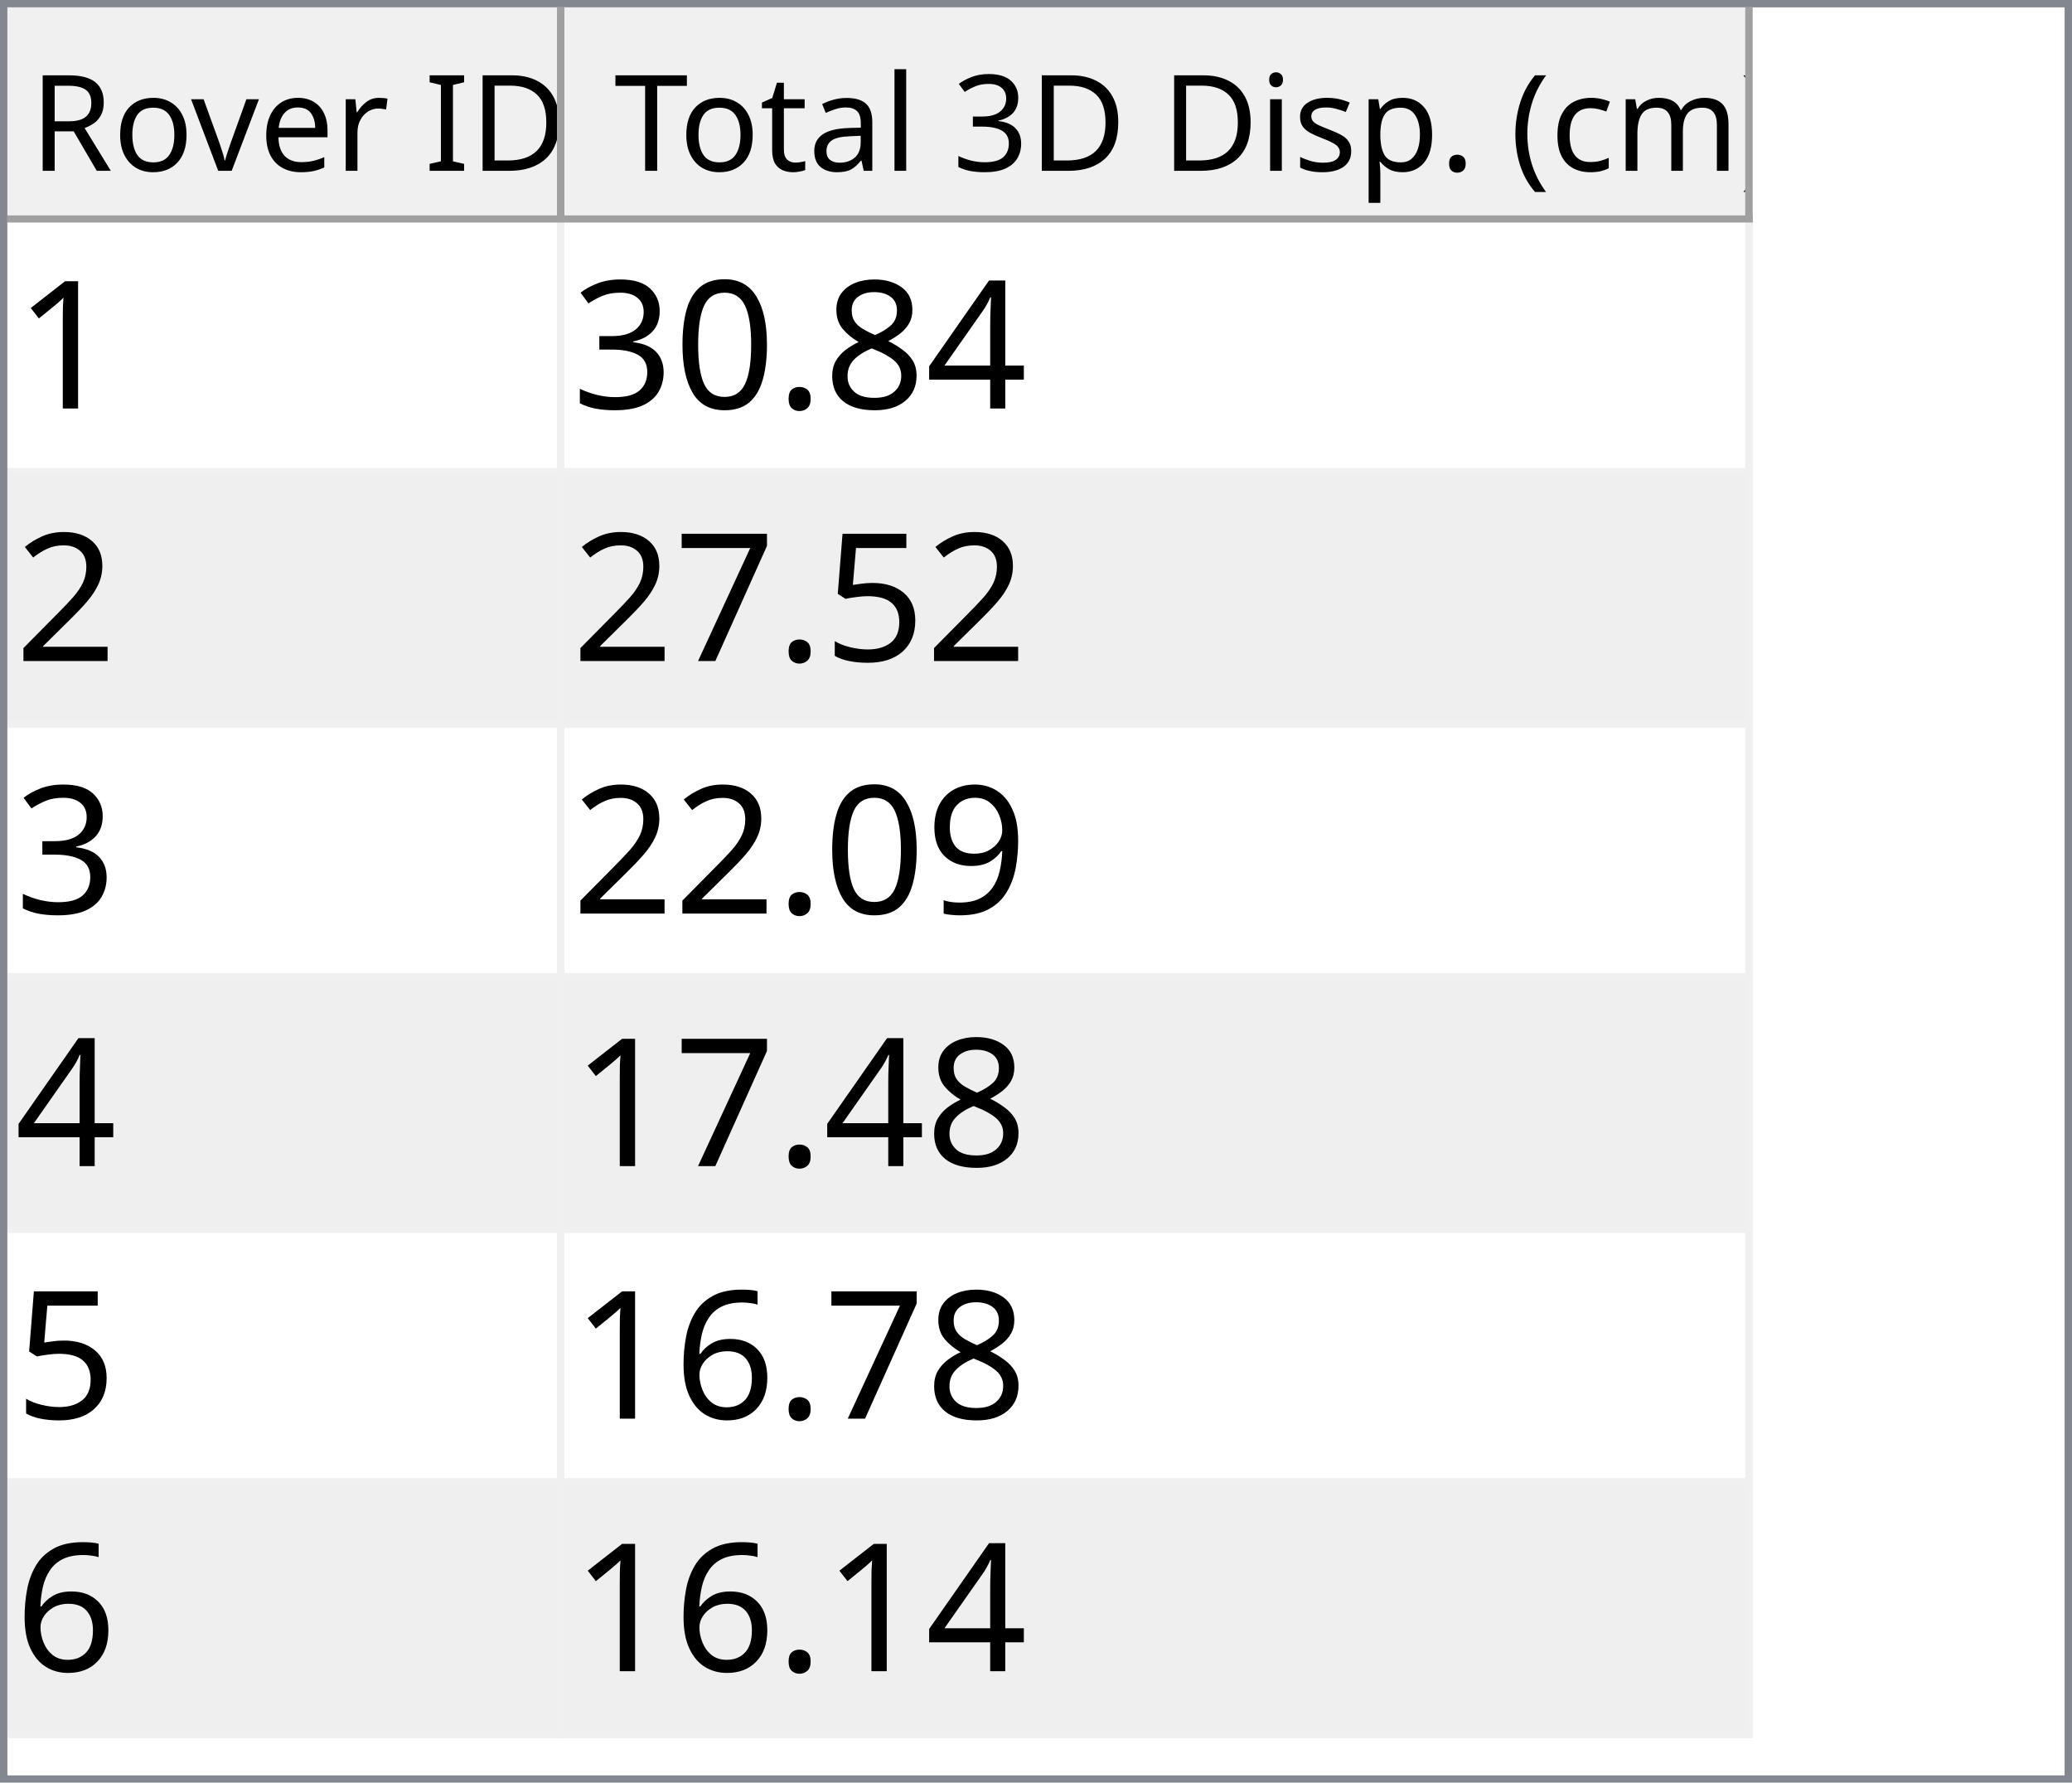
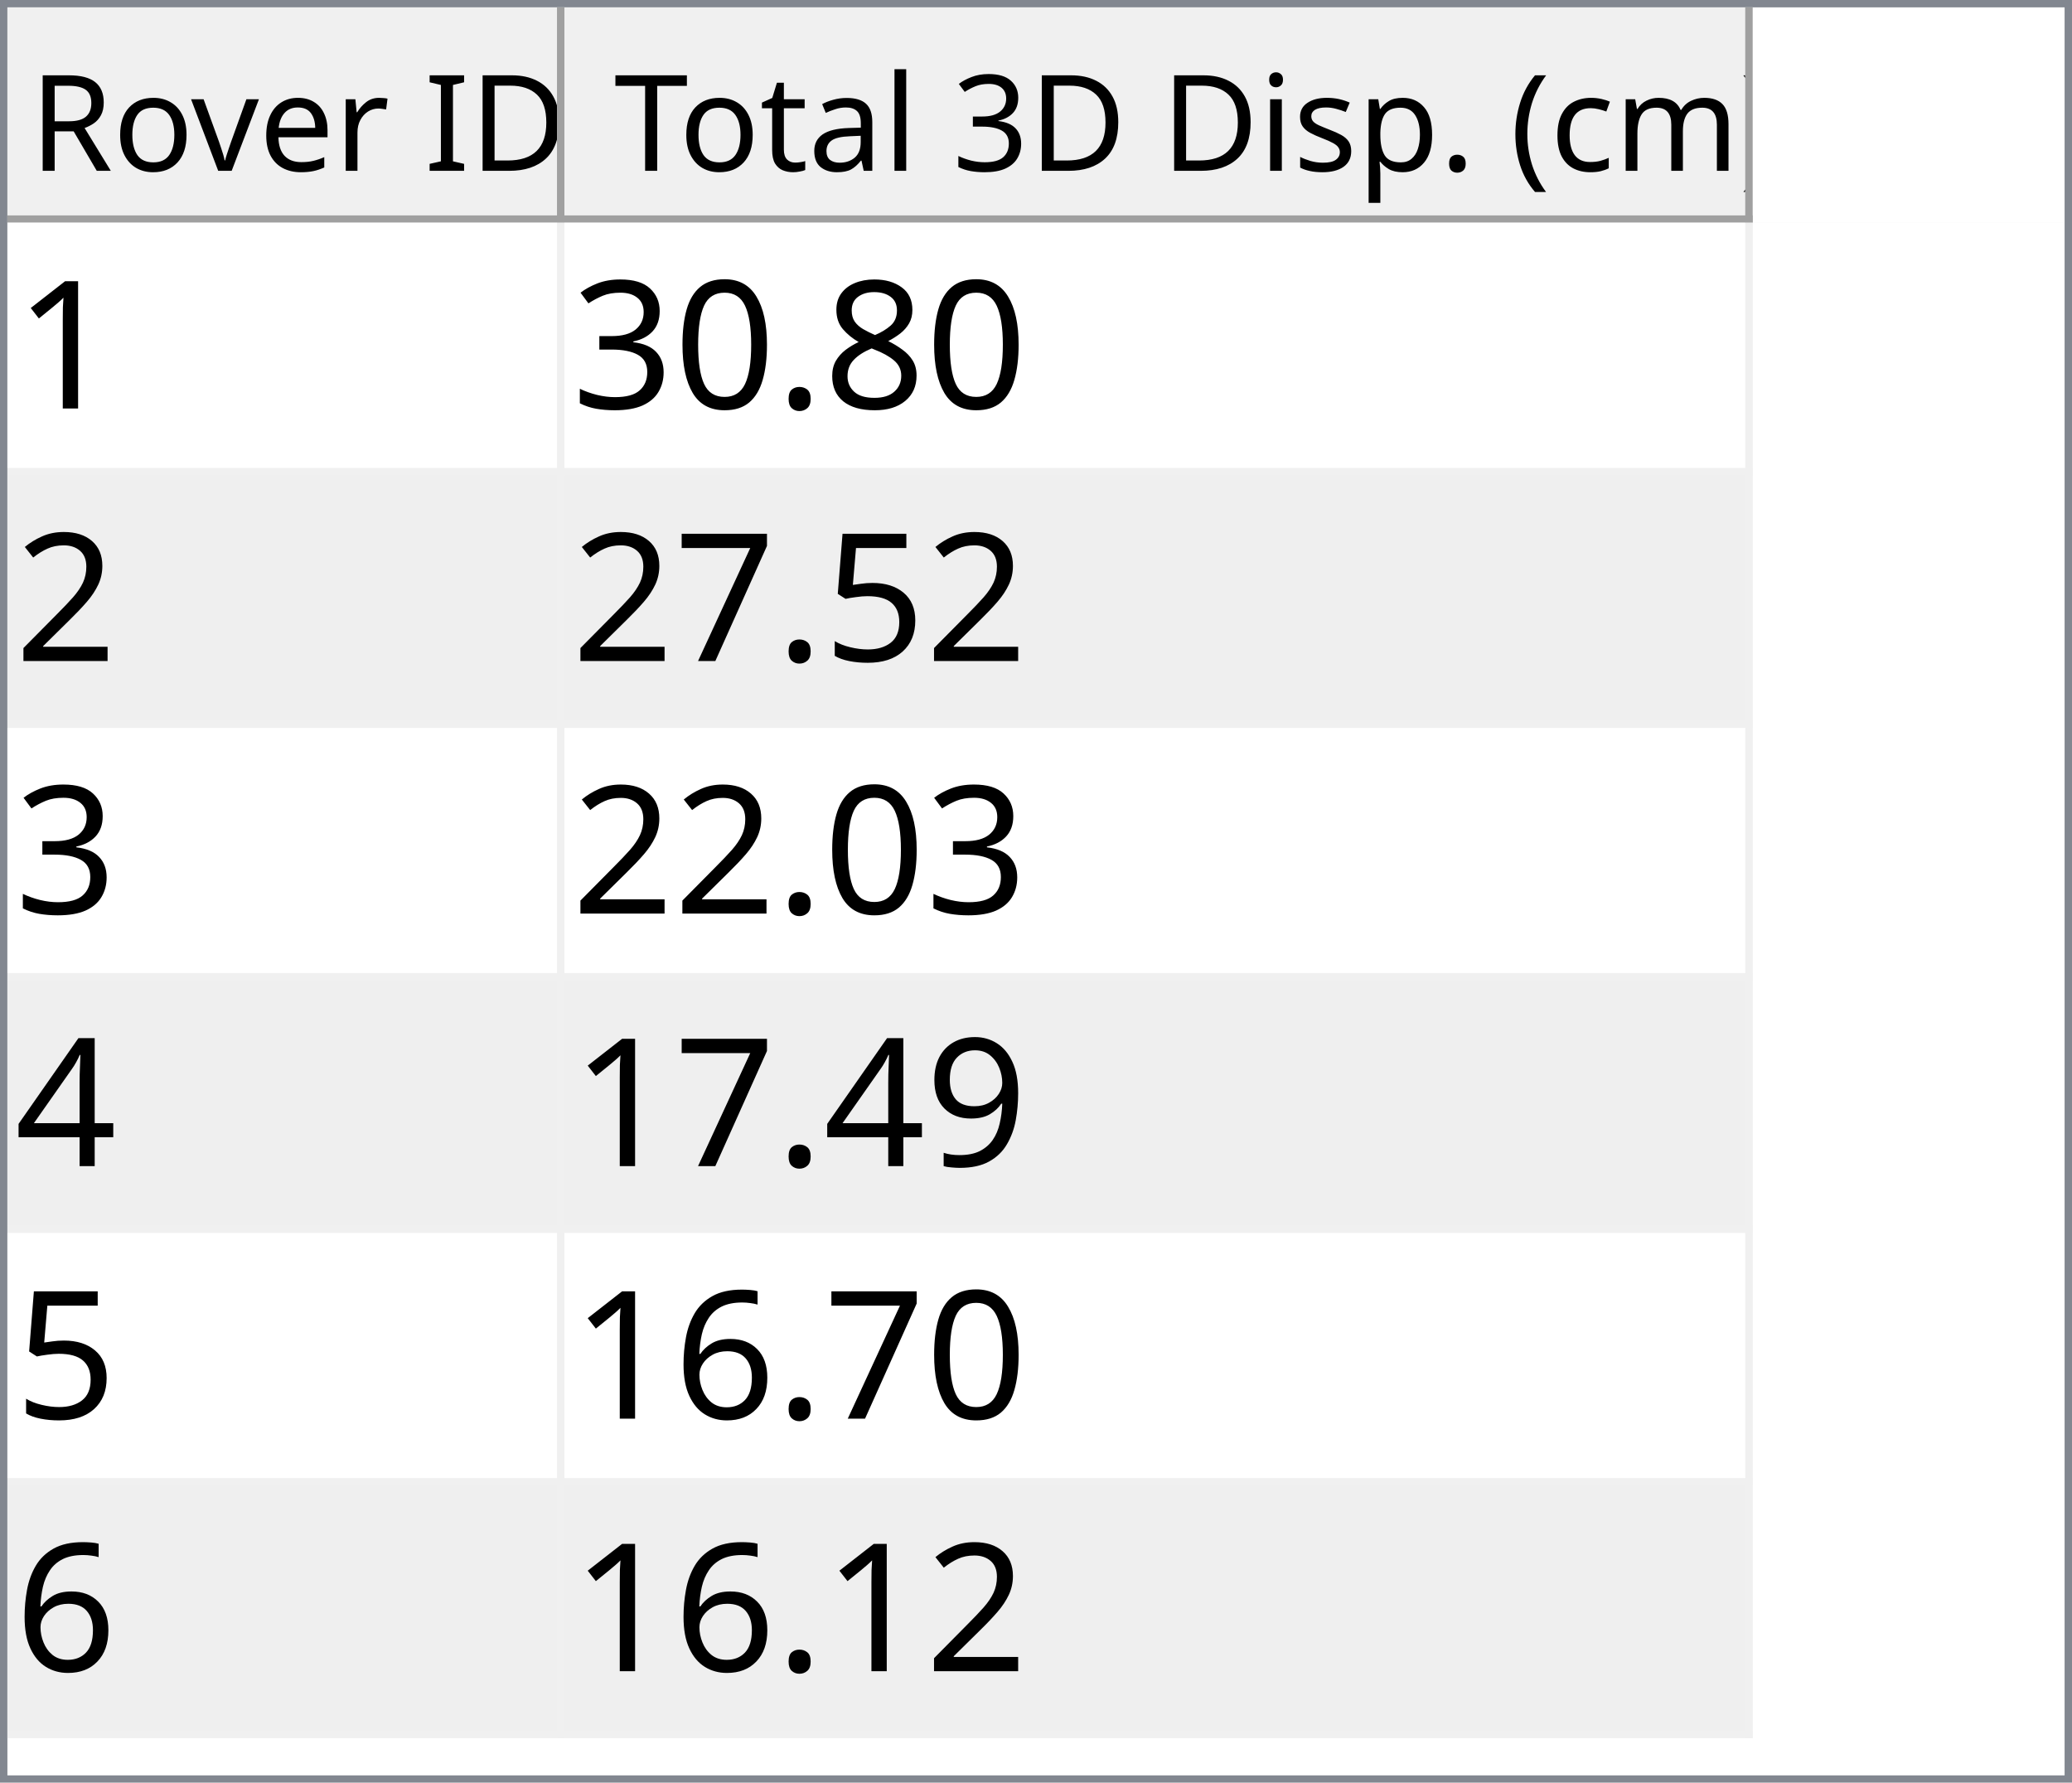
<svg xmlns="http://www.w3.org/2000/svg" style="fill-opacity:1; color-rendering:auto; color-interpolation:auto; text-rendering:auto; stroke:black; stroke-linecap:square; stroke-miterlimit:10; shape-rendering:auto; stroke-opacity:1; fill:black; stroke-dasharray:none; font-weight:normal; stroke-width:1; font-family:'Dialog'; font-style:normal; stroke-linejoin:miter; font-size:12px; stroke-dashoffset:0; image-rendering:auto;" width="279" height="240">
  <defs id="genericDefs" />
  <g>
    <defs id="defs1">
      <clipPath clipPathUnits="userSpaceOnUse" id="clipPath1">
        <path d="M0 0 L279 0 L279 240 L0 240 L0 0 Z" />
      </clipPath>
      <clipPath clipPathUnits="userSpaceOnUse" id="clipPath2">
        <path d="M0 0 L0 240 L279 240 L279 0 Z" />
      </clipPath>
      <clipPath clipPathUnits="userSpaceOnUse" id="clipPath3">
        <path d="M0 0 L0 29 L277 29 L277 0 Z" />
      </clipPath>
      <clipPath clipPathUnits="userSpaceOnUse" id="clipPath4">
        <path d="M0 0 L0 29 L75 29 L75 0 Z" />
      </clipPath>
      <clipPath clipPathUnits="userSpaceOnUse" id="clipPath5">
        <path d="M1 1 L1 28 L74 28 L74 1 Z" />
      </clipPath>
      <clipPath clipPathUnits="userSpaceOnUse" id="clipPath6">
        <path d="M0 0 L0 27 L73 27 L73 0 Z" />
      </clipPath>
      <clipPath clipPathUnits="userSpaceOnUse" id="clipPath7">
        <path d="M-0.5 -0.5 L-0.5 28.5 L74.5 28.5 L74.5 -0.5 Z" />
      </clipPath>
      <clipPath clipPathUnits="userSpaceOnUse" id="clipPath8">
        <path d="M0 0 L0 29 L160 29 L160 0 Z" />
      </clipPath>
      <clipPath clipPathUnits="userSpaceOnUse" id="clipPath9">
        <path d="M1 1 L1 28 L159 28 L159 1 Z" />
      </clipPath>
      <clipPath clipPathUnits="userSpaceOnUse" id="clipPath10">
        <path d="M0 0 L0 27 L158 27 L158 0 Z" />
      </clipPath>
      <clipPath clipPathUnits="userSpaceOnUse" id="clipPath11">
        <path d="M-0.5 -0.5 L-0.5 28.5 L159.5 28.5 L159.5 -0.5 Z" />
      </clipPath>
      <clipPath clipPathUnits="userSpaceOnUse" id="clipPath12">
        <path d="M0 0 L0 209 L277 209 L277 0 Z" />
      </clipPath>
      <clipPath clipPathUnits="userSpaceOnUse" id="clipPath13">
        <path d="M0 0 L0 204 L235 204 L235 0 Z" />
      </clipPath>
      <clipPath clipPathUnits="userSpaceOnUse" id="clipPath14">
        <path d="M-0.5 -0.5 L-0.5 203.5 L234.5 203.5 L234.5 -0.5 Z" />
      </clipPath>
      <clipPath clipPathUnits="userSpaceOnUse" id="clipPath15">
        <path d="M0 0 L0 33 L74 33 L74 0 Z" />
      </clipPath>
      <clipPath clipPathUnits="userSpaceOnUse" id="clipPath16">
        <path d="M0 0 L0 33 L159 33 L159 0 Z" />
      </clipPath>
      <font horiz-adv-x="64.551" id="font1">
        <font-face ascent="107.91" descent="25.098" units-per-em="100" style="font-style:normal; font-family:Segoe UI; font-weight:normal;" />
        <missing-glyph horiz-adv-x="64.551" d="M8.109 0 L8.109 68.266 L56.453 68.266 L56.453 0 L8.109 0 ZM15.328 7.234 L49.219 7.234 L49.219 61.031 L15.328 61.031 L15.328 7.234 Z" />
        <glyph unicode="D" horiz-adv-x="70.117" d="M9.188 0 L9.188 70.016 L28.516 70.016 Q65.531 70.016 65.531 35.891 Q65.531 19.672 55.25 9.836 Q44.969 0 27.734 0 L9.188 0 ZM17.391 62.594 L17.391 7.422 L27.828 7.422 Q41.609 7.422 49.273 14.797 Q56.938 22.172 56.938 35.688 Q56.938 62.594 28.328 62.594 L17.391 62.594 Z" />
        <glyph unicode="I" horiz-adv-x="26.611" d="M17.391 0 L9.188 0 L9.188 70.016 L17.391 70.016 L17.391 0 Z" />
        <glyph unicode=" " horiz-adv-x="27.393" d="" />
        <glyph unicode="r" horiz-adv-x="34.766" d="M34.188 41.891 Q32.078 43.5 28.125 43.5 Q23 43.5 19.555 38.672 Q16.109 33.844 16.109 25.484 L16.109 0 L8.109 0 L8.109 50 L16.109 50 L16.109 39.703 L16.312 39.703 Q18.016 44.969 21.531 47.922 Q25.047 50.875 29.391 50.875 Q32.516 50.875 34.188 50.203 L34.188 41.891 Z" />
        <glyph unicode="e" horiz-adv-x="52.295" d="M48.297 23 L12.984 23 Q13.188 14.656 17.484 10.109 Q21.781 5.562 29.297 5.562 Q37.75 5.562 44.828 11.141 L44.828 3.609 Q38.234 -1.172 27.391 -1.172 Q16.797 -1.172 10.742 5.641 Q4.688 12.453 4.688 24.812 Q4.688 36.469 11.305 43.82 Q17.922 51.172 27.734 51.172 Q37.547 51.172 42.922 44.828 Q48.297 38.484 48.297 27.203 L48.297 23 ZM40.094 29.781 Q40.047 36.719 36.75 40.578 Q33.453 44.438 27.594 44.438 Q21.922 44.438 17.969 40.383 Q14.016 36.328 13.094 29.781 L40.094 29.781 Z" />
        <glyph unicode="v" horiz-adv-x="47.9" d="M47.406 50 L27.484 0 L19.625 0 L0.688 50 L9.469 50 L22.172 13.672 Q23.578 9.672 23.922 6.688 L24.125 6.688 Q24.609 10.453 25.688 13.484 L38.969 50 L47.406 50 Z" />
        <glyph unicode="o" horiz-adv-x="58.594" d="M29 -1.172 Q17.922 -1.172 11.305 5.836 Q4.688 12.844 4.688 24.422 Q4.688 37.016 11.57 44.094 Q18.453 51.172 30.172 51.172 Q41.359 51.172 47.633 44.289 Q53.906 37.406 53.906 25.203 Q53.906 13.234 47.141 6.031 Q40.375 -1.172 29 -1.172 ZM29.594 44.438 Q21.875 44.438 17.383 39.188 Q12.891 33.938 12.891 24.703 Q12.891 15.828 17.43 10.695 Q21.969 5.562 29.594 5.562 Q37.359 5.562 41.531 10.594 Q45.703 15.625 45.703 24.906 Q45.703 34.281 41.531 39.359 Q37.359 44.438 29.594 44.438 Z" />
        <glyph unicode="R" horiz-adv-x="59.814" d="M59.375 0 L49.609 0 L37.891 19.625 Q36.281 22.359 34.766 24.289 Q33.25 26.219 31.664 27.438 Q30.078 28.656 28.25 29.219 Q26.422 29.781 24.125 29.781 L17.391 29.781 L17.391 0 L9.188 0 L9.188 70.016 L30.078 70.016 Q34.672 70.016 38.555 68.867 Q42.438 67.719 45.289 65.375 Q48.141 63.031 49.758 59.547 Q51.375 56.062 51.375 51.375 Q51.375 47.703 50.273 44.656 Q49.172 41.609 47.148 39.211 Q45.125 36.812 42.266 35.133 Q39.406 33.453 35.844 32.516 L35.844 32.328 Q37.594 31.547 38.891 30.547 Q40.188 29.547 41.359 28.18 Q42.531 26.812 43.68 25.078 Q44.828 23.344 46.234 21.047 L59.375 0 ZM17.391 62.594 L17.391 37.203 L28.516 37.203 Q31.594 37.203 34.203 38.133 Q36.812 39.062 38.719 40.797 Q40.625 42.531 41.703 45.047 Q42.781 47.562 42.781 50.688 Q42.781 56.297 39.141 59.445 Q35.5 62.594 28.609 62.594 L17.391 62.594 Z" />
        <glyph unicode=")" horiz-adv-x="30.176" d="M8.297 -15.922 L1.172 -15.922 Q16.406 2.344 16.406 26.812 Q16.406 51.469 1.078 70.016 L8.297 70.016 Q23.531 52.156 23.531 26.703 Q23.531 1.375 8.297 -15.922 Z" />
        <glyph unicode="m" horiz-adv-x="86.133" d="M79.109 0 L71.094 0 L71.094 28.719 Q71.094 37.016 68.531 40.727 Q65.969 44.438 59.906 44.438 Q54.781 44.438 51.195 39.75 Q47.609 35.062 47.609 28.516 L47.609 0 L39.594 0 L39.594 29.688 Q39.594 44.438 28.219 44.438 Q22.953 44.438 19.531 40.016 Q16.109 35.594 16.109 28.516 L16.109 0 L8.109 0 L8.109 50 L16.109 50 L16.109 42.094 L16.312 42.094 Q21.625 51.172 31.844 51.172 Q36.969 51.172 40.773 48.312 Q44.578 45.453 46 40.828 Q51.562 51.172 62.594 51.172 Q79.109 51.172 79.109 30.812 L79.109 0 Z" />
        <glyph unicode="c" horiz-adv-x="46.191" d="M42.188 2.297 Q36.422 -1.172 28.516 -1.172 Q17.828 -1.172 11.258 5.789 Q4.688 12.75 4.688 23.828 Q4.688 36.188 11.766 43.68 Q18.844 51.172 30.672 51.172 Q37.25 51.172 42.281 48.734 L42.281 40.531 Q36.719 44.438 30.375 44.438 Q22.703 44.438 17.797 38.945 Q12.891 33.453 12.891 24.516 Q12.891 15.719 17.508 10.641 Q22.125 5.562 29.891 5.562 Q36.422 5.562 42.188 9.906 L42.188 2.297 Z" />
        <glyph unicode="(" horiz-adv-x="30.176" d="M29.109 -15.922 L21.969 -15.922 Q6.844 1.375 6.844 26.703 Q6.844 52.156 21.969 70.016 L29.203 70.016 Q13.875 51.469 13.875 26.812 Q13.875 2.344 29.109 -15.922 Z" />
        <glyph unicode="." horiz-adv-x="21.68" d="M10.891 -1.078 Q8.641 -1.078 7.055 0.539 Q5.469 2.156 5.469 4.391 Q5.469 6.641 7.055 8.273 Q8.641 9.906 10.891 9.906 Q13.188 9.906 14.797 8.273 Q16.406 6.641 16.406 4.391 Q16.406 2.156 14.797 0.539 Q13.188 -1.078 10.891 -1.078 Z" />
        <glyph unicode="p" horiz-adv-x="58.789" d="M16.312 7.234 L16.109 7.234 L16.109 -23 L8.109 -23 L8.109 50 L16.109 50 L16.109 41.219 L16.312 41.219 Q22.219 51.172 33.594 51.172 Q43.266 51.172 48.688 44.461 Q54.109 37.75 54.109 26.469 Q54.109 13.922 48 6.375 Q41.891 -1.172 31.297 -1.172 Q21.578 -1.172 16.312 7.234 ZM16.109 27.391 L16.109 20.406 Q16.109 14.203 20.141 9.883 Q24.172 5.562 30.375 5.562 Q37.641 5.562 41.773 11.133 Q45.906 16.703 45.906 26.609 Q45.906 34.969 42.047 39.703 Q38.188 44.438 31.594 44.438 Q24.609 44.438 20.359 39.578 Q16.109 34.719 16.109 27.391 Z" />
        <glyph unicode="s" horiz-adv-x="42.432" d="M5.078 1.812 L5.078 10.406 Q11.625 5.562 19.484 5.562 Q30.031 5.562 30.031 12.594 Q30.031 14.594 29.125 15.992 Q28.219 17.391 26.68 18.461 Q25.141 19.531 23.07 20.383 Q21 21.234 18.609 22.172 Q15.281 23.484 12.766 24.828 Q10.25 26.172 8.57 27.859 Q6.891 29.547 6.031 31.695 Q5.172 33.844 5.172 36.719 Q5.172 40.234 6.789 42.945 Q8.406 45.656 11.086 47.484 Q13.766 49.312 17.211 50.242 Q20.656 51.172 24.312 51.172 Q30.812 51.172 35.938 48.922 L35.938 40.828 Q30.422 44.438 23.25 44.438 Q21 44.438 19.195 43.922 Q17.391 43.406 16.094 42.477 Q14.797 41.547 14.086 40.258 Q13.375 38.969 13.375 37.406 Q13.375 35.453 14.086 34.133 Q14.797 32.812 16.164 31.789 Q17.531 30.766 19.484 29.938 Q21.438 29.109 23.922 28.125 Q27.25 26.859 29.883 25.516 Q32.516 24.172 34.375 22.484 Q36.234 20.797 37.234 18.602 Q38.234 16.406 38.234 13.375 Q38.234 9.672 36.602 6.938 Q34.969 4.203 32.234 2.398 Q29.5 0.594 25.93 -0.289 Q22.359 -1.172 18.453 -1.172 Q10.75 -1.172 5.078 1.812 Z" />
        <glyph unicode="i" horiz-adv-x="24.219" d="M12.203 62.703 Q10.062 62.703 8.547 64.164 Q7.031 65.625 7.031 67.875 Q7.031 70.125 8.547 71.609 Q10.062 73.094 12.203 73.094 Q14.406 73.094 15.945 71.609 Q17.484 70.125 17.484 67.875 Q17.484 65.719 15.945 64.211 Q14.406 62.703 12.203 62.703 ZM16.109 0 L8.109 0 L8.109 50 L16.109 50 L16.109 0 Z" />
        <glyph unicode="3" horiz-adv-x="53.906" d="M46.531 19.828 Q46.531 15.094 44.75 11.211 Q42.969 7.328 39.719 4.57 Q36.469 1.812 31.93 0.297 Q27.391 -1.219 21.922 -1.219 Q11.922 -1.219 6 2.594 L6 11.188 Q13.094 5.609 22.219 5.609 Q25.875 5.609 28.828 6.539 Q31.781 7.469 33.906 9.227 Q36.031 10.984 37.18 13.477 Q38.328 15.969 38.328 19.094 Q38.328 32.812 18.797 32.812 L12.984 32.812 L12.984 39.594 L18.5 39.594 Q35.797 39.594 35.797 52.484 Q35.797 64.406 22.609 64.406 Q15.188 64.406 8.688 59.422 L8.688 67.188 Q15.375 71.188 24.609 71.188 Q29 71.188 32.57 69.969 Q36.141 68.75 38.68 66.555 Q41.219 64.359 42.609 61.281 Q44 58.203 44 54.5 Q44 40.672 30.031 36.719 L30.031 36.531 Q33.594 36.141 36.625 34.797 Q39.656 33.453 41.852 31.305 Q44.047 29.156 45.289 26.25 Q46.531 23.344 46.531 19.828 Z" />
        <glyph unicode="l" horiz-adv-x="24.219" d="M16.109 0 L8.109 0 L8.109 74.031 L16.109 74.031 L16.109 0 Z" />
        <glyph unicode="a" horiz-adv-x="50.879" d="M43.891 0 L35.891 0 L35.891 7.812 L35.688 7.812 Q30.469 -1.172 20.312 -1.172 Q12.844 -1.172 8.617 2.781 Q4.391 6.734 4.391 13.281 Q4.391 27.297 20.906 29.594 L35.891 31.688 Q35.891 44.438 25.594 44.438 Q16.547 44.438 9.281 38.281 L9.281 46.484 Q16.656 51.172 26.266 51.172 Q43.891 51.172 43.891 32.516 L43.891 0 ZM35.891 25.297 L23.828 23.641 Q18.266 22.859 15.43 20.875 Q12.594 18.891 12.594 13.875 Q12.594 10.203 15.211 7.883 Q17.828 5.562 22.172 5.562 Q28.125 5.562 32.008 9.742 Q35.891 13.922 35.891 20.312 L35.891 25.297 Z" />
        <glyph unicode="t" horiz-adv-x="33.887" d="M31.297 0.484 Q28.469 -1.078 23.828 -1.078 Q10.688 -1.078 10.688 13.578 L10.688 43.172 L2.094 43.172 L2.094 50 L10.688 50 L10.688 62.203 L18.703 64.797 L18.703 50 L31.297 50 L31.297 43.172 L18.703 43.172 L18.703 14.984 Q18.703 9.969 20.414 7.82 Q22.125 5.672 26.078 5.672 Q29.109 5.672 31.297 7.328 L31.297 0.484 Z" />
        <glyph unicode="T" horiz-adv-x="52.393" d="M50.594 62.594 L30.375 62.594 L30.375 0 L22.172 0 L22.172 62.594 L2 62.594 L2 70.016 L50.594 70.016 L50.594 62.594 Z" />
      </font>
      <font horiz-adv-x="75.0" id="font2">
        <font-face ascent="100.537" descent="21.973" units-per-em="100" style="font-style:normal; font-family:sans-serif; font-weight:normal;" />
        <missing-glyph horiz-adv-x="75.0" d="M12.5 0 L12.5 62.5 L62.5 62.5 L62.5 0 L12.5 0 ZM14.062 1.562 L60.938 1.562 L60.938 60.938 L14.062 60.938 L14.062 1.562 Z" />
        <glyph unicode="1" horiz-adv-x="55.615" d="M37.25 0 L28.469 0 L28.469 56 Q25.297 52.984 20.141 49.953 Q14.984 46.922 10.891 45.406 L10.891 53.906 Q18.266 57.375 23.781 62.305 Q29.297 67.234 31.594 71.875 L37.25 71.875 L37.25 0 Z" />
-         <glyph unicode="4" horiz-adv-x="55.615" d="M32.328 0 L32.328 17.141 L1.266 17.141 L1.266 25.203 L33.938 71.578 L41.109 71.578 L41.109 25.203 L50.781 25.203 L50.781 17.141 L41.109 17.141 L41.109 0 L32.328 0 ZM32.328 25.203 L32.328 57.469 L9.906 25.203 L32.328 25.203 Z" />
        <glyph unicode="8" horiz-adv-x="55.615" d="M17.672 38.812 Q12.203 40.828 9.57 44.539 Q6.938 48.25 6.938 53.422 Q6.938 61.234 12.555 66.555 Q18.172 71.875 27.484 71.875 Q36.859 71.875 42.578 66.43 Q48.297 60.984 48.297 53.172 Q48.297 48.188 45.68 44.508 Q43.062 40.828 37.75 38.812 Q44.344 36.672 47.781 31.883 Q51.219 27.094 51.219 20.453 Q51.219 11.281 44.727 5.031 Q38.234 -1.219 27.641 -1.219 Q17.047 -1.219 10.547 5.055 Q4.047 11.328 4.047 20.703 Q4.047 27.688 7.594 32.398 Q11.141 37.109 17.672 38.812 ZM15.922 53.719 Q15.922 48.641 19.195 45.414 Q22.469 42.188 27.688 42.188 Q32.766 42.188 36.016 45.383 Q39.266 48.578 39.266 53.219 Q39.266 58.062 35.914 61.359 Q32.562 64.656 27.594 64.656 Q22.562 64.656 19.242 61.43 Q15.922 58.203 15.922 53.719 ZM13.094 20.656 Q13.094 16.891 14.875 13.375 Q16.656 9.859 20.172 7.93 Q23.688 6 27.734 6 Q34.031 6 38.133 10.055 Q42.234 14.109 42.234 20.359 Q42.234 26.703 38.016 30.859 Q33.797 35.016 27.438 35.016 Q21.234 35.016 17.164 30.914 Q13.094 26.812 13.094 20.656 Z" />
        <glyph unicode="." horiz-adv-x="27.783" d="M9.078 0 L9.078 10.016 L19.094 10.016 L19.094 0 L9.078 0 Z" />
        <glyph unicode="0" horiz-adv-x="55.615" d="M4.156 35.297 Q4.156 48 6.766 55.742 Q9.375 63.484 14.523 67.68 Q19.672 71.875 27.484 71.875 Q33.25 71.875 37.594 69.555 Q41.938 67.234 44.773 62.867 Q47.609 58.5 49.219 52.227 Q50.828 45.953 50.828 35.297 Q50.828 22.703 48.242 14.969 Q45.656 7.234 40.508 3.008 Q35.359 -1.219 27.484 -1.219 Q17.141 -1.219 11.234 6.203 Q4.156 15.141 4.156 35.297 ZM13.188 35.297 Q13.188 17.672 17.312 11.836 Q21.438 6 27.484 6 Q33.547 6 37.672 11.859 Q41.797 17.719 41.797 35.297 Q41.797 52.984 37.672 58.789 Q33.547 64.594 27.391 64.594 Q21.344 64.594 17.719 59.469 Q13.188 52.938 13.188 35.297 Z" />
        <glyph unicode="3" horiz-adv-x="55.615" d="M4.203 18.891 L12.984 20.062 Q14.5 12.594 18.141 9.297 Q21.781 6 27 6 Q33.203 6 37.477 10.297 Q41.75 14.594 41.75 20.953 Q41.75 27 37.797 30.93 Q33.844 34.859 27.734 34.859 Q25.25 34.859 21.531 33.891 L22.516 41.609 Q23.391 41.5 23.922 41.5 Q29.547 41.5 34.039 44.43 Q38.531 47.359 38.531 53.469 Q38.531 58.297 35.258 61.477 Q31.984 64.656 26.812 64.656 Q21.688 64.656 18.266 61.43 Q14.844 58.203 13.875 51.766 L5.078 53.328 Q6.688 62.156 12.398 67.016 Q18.109 71.875 26.609 71.875 Q32.469 71.875 37.398 69.359 Q42.328 66.844 44.945 62.5 Q47.562 58.156 47.562 53.266 Q47.562 48.641 45.07 44.828 Q42.578 41.016 37.703 38.766 Q44.047 37.312 47.562 32.695 Q51.078 28.078 51.078 21.141 Q51.078 11.766 44.242 5.25 Q37.406 -1.266 26.953 -1.266 Q17.531 -1.266 11.305 4.352 Q5.078 9.969 4.203 18.891 Z" />
        <glyph unicode="2" horiz-adv-x="55.615" d="M50.344 8.453 L50.344 0 L3.031 0 Q2.938 3.172 4.047 6.109 Q5.859 10.938 9.836 15.625 Q13.812 20.312 21.344 26.469 Q33.016 36.031 37.117 41.625 Q41.219 47.219 41.219 52.203 Q41.219 57.422 37.477 61.008 Q33.734 64.594 27.734 64.594 Q21.391 64.594 17.578 60.789 Q13.766 56.984 13.719 50.25 L4.688 51.172 Q5.609 61.281 11.664 66.578 Q17.719 71.875 27.938 71.875 Q38.234 71.875 44.242 66.164 Q50.25 60.453 50.25 52 Q50.25 47.703 48.492 43.555 Q46.734 39.406 42.656 34.812 Q38.578 30.219 29.109 22.219 Q21.188 15.578 18.945 13.211 Q16.703 10.844 15.234 8.453 L50.344 8.453 Z" />
        <glyph unicode="5" horiz-adv-x="55.615" d="M4.156 18.75 L13.375 19.531 Q14.406 12.797 18.141 9.398 Q21.875 6 27.156 6 Q33.5 6 37.891 10.789 Q42.281 15.578 42.281 23.484 Q42.281 31 38.062 35.352 Q33.844 39.703 27 39.703 Q22.75 39.703 19.336 37.773 Q15.922 35.844 13.969 32.766 L5.719 33.844 L12.641 70.609 L48.25 70.609 L48.25 62.203 L19.672 62.203 L15.828 42.969 Q22.266 47.469 29.344 47.469 Q38.719 47.469 45.164 40.969 Q51.609 34.469 51.609 24.266 Q51.609 14.547 45.953 7.469 Q39.062 -1.219 27.156 -1.219 Q17.391 -1.219 11.211 4.25 Q5.031 9.719 4.156 18.75 Z" />
        <glyph unicode="7" horiz-adv-x="55.615" d="M4.734 62.203 L4.734 70.656 L51.078 70.656 L51.078 63.812 Q44.234 56.547 37.523 44.484 Q30.812 32.422 27.156 19.672 Q24.516 10.688 23.781 0 L14.75 0 Q14.891 8.453 18.062 20.414 Q21.234 32.375 27.172 43.484 Q33.109 54.594 39.797 62.203 L4.734 62.203 Z" />
+         <glyph unicode="4" horiz-adv-x="55.615" d="M32.328 0 L32.328 17.141 L1.266 17.141 L1.266 25.203 L33.938 71.578 L41.109 71.578 L41.109 25.203 L50.781 25.203 L50.781 17.141 L41.109 17.141 L41.109 0 L32.328 0 ZM32.328 25.203 L32.328 57.469 L9.906 25.203 L32.328 25.203 Z" />
        <glyph unicode="9" horiz-adv-x="55.615" d="M5.469 16.547 L13.922 17.328 Q14.984 11.375 18.016 8.688 Q21.047 6 25.781 6 Q29.828 6 32.883 7.859 Q35.938 9.719 37.891 12.82 Q39.844 15.922 41.164 21.195 Q42.484 26.469 42.484 31.938 Q42.484 32.516 42.438 33.688 Q39.797 29.5 35.234 26.883 Q30.672 24.266 25.344 24.266 Q16.453 24.266 10.305 30.711 Q4.156 37.156 4.156 47.703 Q4.156 58.594 10.578 65.234 Q17 71.875 26.656 71.875 Q33.641 71.875 39.43 68.117 Q45.219 64.359 48.219 57.398 Q51.219 50.438 51.219 37.25 Q51.219 23.531 48.242 15.406 Q45.266 7.281 39.383 3.031 Q33.5 -1.219 25.594 -1.219 Q17.188 -1.219 11.867 3.445 Q6.547 8.109 5.469 16.547 ZM41.453 48.141 Q41.453 55.719 37.43 60.156 Q33.406 64.594 27.734 64.594 Q21.875 64.594 17.531 59.812 Q13.188 55.031 13.188 47.406 Q13.188 40.578 17.312 36.305 Q21.438 32.031 27.484 32.031 Q33.594 32.031 37.523 36.305 Q41.453 40.578 41.453 48.141 Z" />
        <glyph unicode="6" horiz-adv-x="55.615" d="M49.75 54.047 L41.016 53.375 Q39.844 58.547 37.703 60.891 Q34.125 64.656 28.906 64.656 Q24.703 64.656 21.531 62.312 Q17.391 59.281 14.992 53.469 Q12.594 47.656 12.5 36.922 Q15.672 41.75 20.266 44.094 Q24.859 46.438 29.891 46.438 Q38.672 46.438 44.852 39.969 Q51.031 33.5 51.031 23.25 Q51.031 16.5 48.125 10.719 Q45.219 4.938 40.141 1.859 Q35.062 -1.219 28.609 -1.219 Q17.625 -1.219 10.695 6.859 Q3.766 14.938 3.766 33.5 Q3.766 54.25 11.422 63.672 Q18.109 71.875 29.438 71.875 Q37.891 71.875 43.289 67.141 Q48.688 62.406 49.75 54.047 ZM13.875 23.188 Q13.875 18.656 15.797 14.508 Q17.719 10.359 21.188 8.18 Q24.656 6 28.469 6 Q34.031 6 38.039 10.492 Q42.047 14.984 42.047 22.703 Q42.047 30.125 38.086 34.398 Q34.125 38.672 28.125 38.672 Q22.172 38.672 18.023 34.398 Q13.875 30.125 13.875 23.188 Z" />
      </font>
    </defs>
    <g style="fill:white; stroke:white;">
      <rect x="0" y="0" width="279" style="clip-path:url(#clipPath1); stroke:none;" height="240" />
    </g>
    <g style="fill:white; text-rendering:optimizeSpeed; color-rendering:optimizeSpeed; image-rendering:optimizeSpeed; shape-rendering:crispEdges; stroke:white; color-interpolation:sRGB;">
      <rect x="0" width="279" height="240" y="0" style="stroke:none;" />
      <path style="stroke:none;" d="M0 240 L279 240 L279 0 L0 0 Z" />
    </g>
    <g style="fill:rgb(240,240,240); font-size:18px; font-family:'Segoe UI'; stroke:rgb(240,240,240);">
      <rect x="0" y="0" width="279" style="clip-path:url(#clipPath2); stroke:none;" height="240" />
    </g>
    <g style="fill:rgb(130,135,144); font-size:18px; font-family:'Segoe UI'; stroke:rgb(130,135,144);">
      <path d="M0 0 L279 0 L279 240 L0 240 L0 0 ZM1 1 L278 1 L278 239 L1 239 L1 1 Z" style="fill-rule:evenodd; clip-path:url(#clipPath2); stroke:none;" />
    </g>
    <g style="fill:white; font-size:18px; font-family:'Segoe UI'; stroke:white;" transform="translate(1,1)">
      <rect x="0" y="0" width="277" style="clip-path:url(#clipPath3); stroke:none;" height="29" />
    </g>
    <g style="fill:rgb(240,240,240); font-size:18px; font-family:'Segoe UI'; stroke:rgb(240,240,240);" transform="translate(1,1)">
      <rect x="0" y="0" width="75" style="clip-path:url(#clipPath4); stroke:none;" height="29" />
    </g>
    <g style="font-family:'Segoe UI'; font-size:18px;" transform="translate(2,2)">
      <text x="2" xml:space="preserve" y="21" style="clip-path:url(#clipPath6); stroke:none;">Rover ID</text>
    </g>
    <g transform="translate(1.5,1.5)" style="fill:rgb(160,160,160); font-size:18px; font-family:'Segoe UI'; stroke:rgb(160,160,160); stroke-linejoin:bevel;">
      <line x1="74" x2="74" y1="0" style="fill:none; clip-path:url(#clipPath7);" y2="28" />
    </g>
    <g transform="matrix(1,0,0,1,1,1) translate(0.5,0.5)" style="fill:rgb(160,160,160); font-size:18px; font-family:'Segoe UI'; stroke:rgb(160,160,160); stroke-linejoin:bevel;">
      <line x1="0" x2="74" y1="28" style="fill:none; clip-path:url(#clipPath7);" y2="28" />
    </g>
    <g style="fill:rgb(240,240,240); font-size:18px; font-family:'Segoe UI'; stroke:rgb(240,240,240);" transform="translate(76,1)">
      <rect x="0" y="0" width="160" style="clip-path:url(#clipPath8); stroke:none;" height="29" />
    </g>
    <g style="font-family:'Segoe UI'; font-size:18px;" transform="translate(77,2)">
      <text x="1" xml:space="preserve" y="21" style="clip-path:url(#clipPath10); stroke:none;"> Total 3D Disp. (cm)</text>
    </g>
    <g transform="translate(76.5,1.5)" style="fill:rgb(160,160,160); font-size:18px; font-family:'Segoe UI'; stroke:rgb(160,160,160); stroke-linejoin:bevel;">
      <line x1="159" x2="159" y1="0" style="fill:none; clip-path:url(#clipPath11);" y2="28" />
    </g>
    <g transform="matrix(1,0,0,1,76,1) translate(0.5,0.5)" style="fill:rgb(160,160,160); font-size:18px; font-family:'Segoe UI'; stroke:rgb(160,160,160); stroke-linejoin:bevel;">
      <line x1="0" x2="159" y1="28" style="fill:none; clip-path:url(#clipPath11);" y2="28" />
    </g>
    <g style="fill:white; font-size:18px; font-family:'Segoe UI'; stroke:white;" transform="translate(1,30)">
      <rect x="0" y="0" width="277" style="clip-path:url(#clipPath12); stroke:none;" height="209" />
    </g>
    <g style="fill:rgb(240,240,240); font-size:24px; font-family:sans-serif; stroke:rgb(240,240,240);" transform="translate(1,30)">
      <rect x="0" y="0" width="235" style="clip-path:url(#clipPath13); stroke:none;" height="204" />
      <line transform="translate(0.5,0.5)" x1="0" x2="234" y1="33" style="clip-path:url(#clipPath14); fill:none; stroke-linejoin:bevel;" y2="33" />
    </g>
    <g transform="matrix(1,0,0,1,1,30) translate(0.5,0.5)" style="fill:rgb(240,240,240); font-size:24px; font-family:sans-serif; stroke:rgb(240,240,240); stroke-linejoin:bevel;">
      <line x1="0" x2="234" y1="67" style="fill:none; clip-path:url(#clipPath14);" y2="67" />
    </g>
    <g transform="matrix(1,0,0,1,1,30) translate(0.5,0.5)" style="fill:rgb(240,240,240); font-size:24px; font-family:sans-serif; stroke:rgb(240,240,240); stroke-linejoin:bevel;">
      <line x1="0" x2="234" y1="101" style="fill:none; clip-path:url(#clipPath14);" y2="101" />
    </g>
    <g transform="matrix(1,0,0,1,1,30) translate(0.5,0.5)" style="fill:rgb(240,240,240); font-size:24px; font-family:sans-serif; stroke:rgb(240,240,240); stroke-linejoin:bevel;">
      <line x1="0" x2="234" y1="135" style="fill:none; clip-path:url(#clipPath14);" y2="135" />
    </g>
    <g transform="matrix(1,0,0,1,1,30) translate(0.5,0.5)" style="fill:rgb(240,240,240); font-size:24px; font-family:sans-serif; stroke:rgb(240,240,240); stroke-linejoin:bevel;">
      <line x1="0" x2="234" y1="169" style="fill:none; clip-path:url(#clipPath14);" y2="169" />
    </g>
    <g transform="matrix(1,0,0,1,1,30) translate(0.5,0.5)" style="fill:rgb(240,240,240); font-size:24px; font-family:sans-serif; stroke:rgb(240,240,240); stroke-linejoin:bevel;">
      <line x1="0" x2="234" y1="203" style="fill:none; clip-path:url(#clipPath14);" y2="203" />
    </g>
    <g transform="matrix(1,0,0,1,1,30) translate(0.5,0.5)" style="fill:rgb(240,240,240); font-size:24px; font-family:sans-serif; stroke:rgb(240,240,240); stroke-linejoin:bevel;">
      <line x1="74" x2="74" y1="0" style="fill:none; clip-path:url(#clipPath14);" y2="203" />
    </g>
    <g transform="matrix(1,0,0,1,1,30) translate(0.5,0.5)" style="fill:rgb(240,240,240); font-size:24px; font-family:sans-serif; stroke:rgb(240,240,240); stroke-linejoin:bevel;">
      <line x1="234" x2="234" y1="0" style="fill:none; clip-path:url(#clipPath14);" y2="203" />
    </g>
    <g style="fill:white; font-size:24px; font-family:sans-serif; stroke:white;" transform="matrix(1,0,0,1,1,30)">
      <rect x="0" y="0" width="74" style="clip-path:url(#clipPath15); stroke:none;" height="33" />
      <text x="1" y="25" style="fill:black; clip-path:url(#clipPath15); stroke:none;" xml:space="preserve">1</text>
    </g>
    <g style="fill:white; font-size:24px; font-family:sans-serif; stroke:white;" transform="matrix(1,0,0,1,1,30) translate(75,0)">
      <rect x="0" y="0" width="159" style="clip-path:url(#clipPath16); stroke:none;" height="33" />
-       <text x="1" y="25" style="fill:black; clip-path:url(#clipPath16); stroke:none;" xml:space="preserve">30.84</text>
+       <text x="1" y="25" style="fill:black; clip-path:url(#clipPath16); stroke:none;" xml:space="preserve">30.80</text>
    </g>
    <g style="fill:rgb(239,239,239); font-size:24px; font-family:sans-serif; stroke:rgb(239,239,239);" transform="matrix(1,0,0,1,1,30) translate(0,34)">
      <rect x="0" y="0" width="74" style="clip-path:url(#clipPath15); stroke:none;" height="33" />
      <text x="1" y="25" style="fill:black; clip-path:url(#clipPath15); stroke:none;" xml:space="preserve">2</text>
    </g>
    <g style="fill:rgb(239,239,239); font-size:24px; font-family:sans-serif; stroke:rgb(239,239,239);" transform="matrix(1,0,0,1,1,30) translate(75,34)">
      <rect x="0" y="0" width="159" style="clip-path:url(#clipPath16); stroke:none;" height="33" />
      <text x="1" y="25" style="fill:black; clip-path:url(#clipPath16); stroke:none;" xml:space="preserve">27.52</text>
    </g>
    <g style="fill:white; font-size:24px; font-family:sans-serif; stroke:white;" transform="matrix(1,0,0,1,1,30) translate(0,68)">
      <rect x="0" y="0" width="74" style="clip-path:url(#clipPath15); stroke:none;" height="33" />
      <text x="1" y="25" style="fill:black; clip-path:url(#clipPath15); stroke:none;" xml:space="preserve">3</text>
    </g>
    <g style="fill:white; font-size:24px; font-family:sans-serif; stroke:white;" transform="matrix(1,0,0,1,1,30) translate(75,68)">
      <rect x="0" y="0" width="159" style="clip-path:url(#clipPath16); stroke:none;" height="33" />
-       <text x="1" y="25" style="fill:black; clip-path:url(#clipPath16); stroke:none;" xml:space="preserve">22.09</text>
+       <text x="1" y="25" style="fill:black; clip-path:url(#clipPath16); stroke:none;" xml:space="preserve">22.03</text>
    </g>
    <g style="fill:rgb(239,239,239); font-size:24px; font-family:sans-serif; stroke:rgb(239,239,239);" transform="matrix(1,0,0,1,1,30) translate(0,102)">
      <rect x="0" y="0" width="74" style="clip-path:url(#clipPath15); stroke:none;" height="33" />
      <text x="1" y="25" style="fill:black; clip-path:url(#clipPath15); stroke:none;" xml:space="preserve">4</text>
    </g>
    <g style="fill:rgb(239,239,239); font-size:24px; font-family:sans-serif; stroke:rgb(239,239,239);" transform="matrix(1,0,0,1,1,30) translate(75,102)">
      <rect x="0" y="0" width="159" style="clip-path:url(#clipPath16); stroke:none;" height="33" />
-       <text x="1" y="25" style="fill:black; clip-path:url(#clipPath16); stroke:none;" xml:space="preserve">17.48</text>
+       <text x="1" y="25" style="fill:black; clip-path:url(#clipPath16); stroke:none;" xml:space="preserve">17.49</text>
    </g>
    <g style="fill:white; font-size:24px; font-family:sans-serif; stroke:white;" transform="matrix(1,0,0,1,1,30) translate(0,136)">
      <rect x="0" y="0" width="74" style="clip-path:url(#clipPath15); stroke:none;" height="33" />
      <text x="1" y="25" style="fill:black; clip-path:url(#clipPath15); stroke:none;" xml:space="preserve">5</text>
    </g>
    <g style="fill:white; font-size:24px; font-family:sans-serif; stroke:white;" transform="matrix(1,0,0,1,1,30) translate(75,136)">
      <rect x="0" y="0" width="159" style="clip-path:url(#clipPath16); stroke:none;" height="33" />
-       <text x="1" y="25" style="fill:black; clip-path:url(#clipPath16); stroke:none;" xml:space="preserve">16.78</text>
+       <text x="1" y="25" style="fill:black; clip-path:url(#clipPath16); stroke:none;" xml:space="preserve">16.70</text>
    </g>
    <g style="fill:rgb(239,239,239); font-size:24px; font-family:sans-serif; stroke:rgb(239,239,239);" transform="matrix(1,0,0,1,1,30) translate(0,170)">
      <rect x="0" y="0" width="74" style="clip-path:url(#clipPath15); stroke:none;" height="33" />
      <text x="1" y="25" style="fill:black; clip-path:url(#clipPath15); stroke:none;" xml:space="preserve">6</text>
    </g>
    <g style="fill:rgb(239,239,239); font-size:24px; font-family:sans-serif; stroke:rgb(239,239,239);" transform="matrix(1,0,0,1,1,30) translate(75,170)">
      <rect x="0" y="0" width="159" style="clip-path:url(#clipPath16); stroke:none;" height="33" />
-       <text x="1" y="25" style="fill:black; clip-path:url(#clipPath16); stroke:none;" xml:space="preserve">16.14</text>
+       <text x="1" y="25" style="fill:black; clip-path:url(#clipPath16); stroke:none;" xml:space="preserve">16.12</text>
    </g>
  </g>
</svg>
